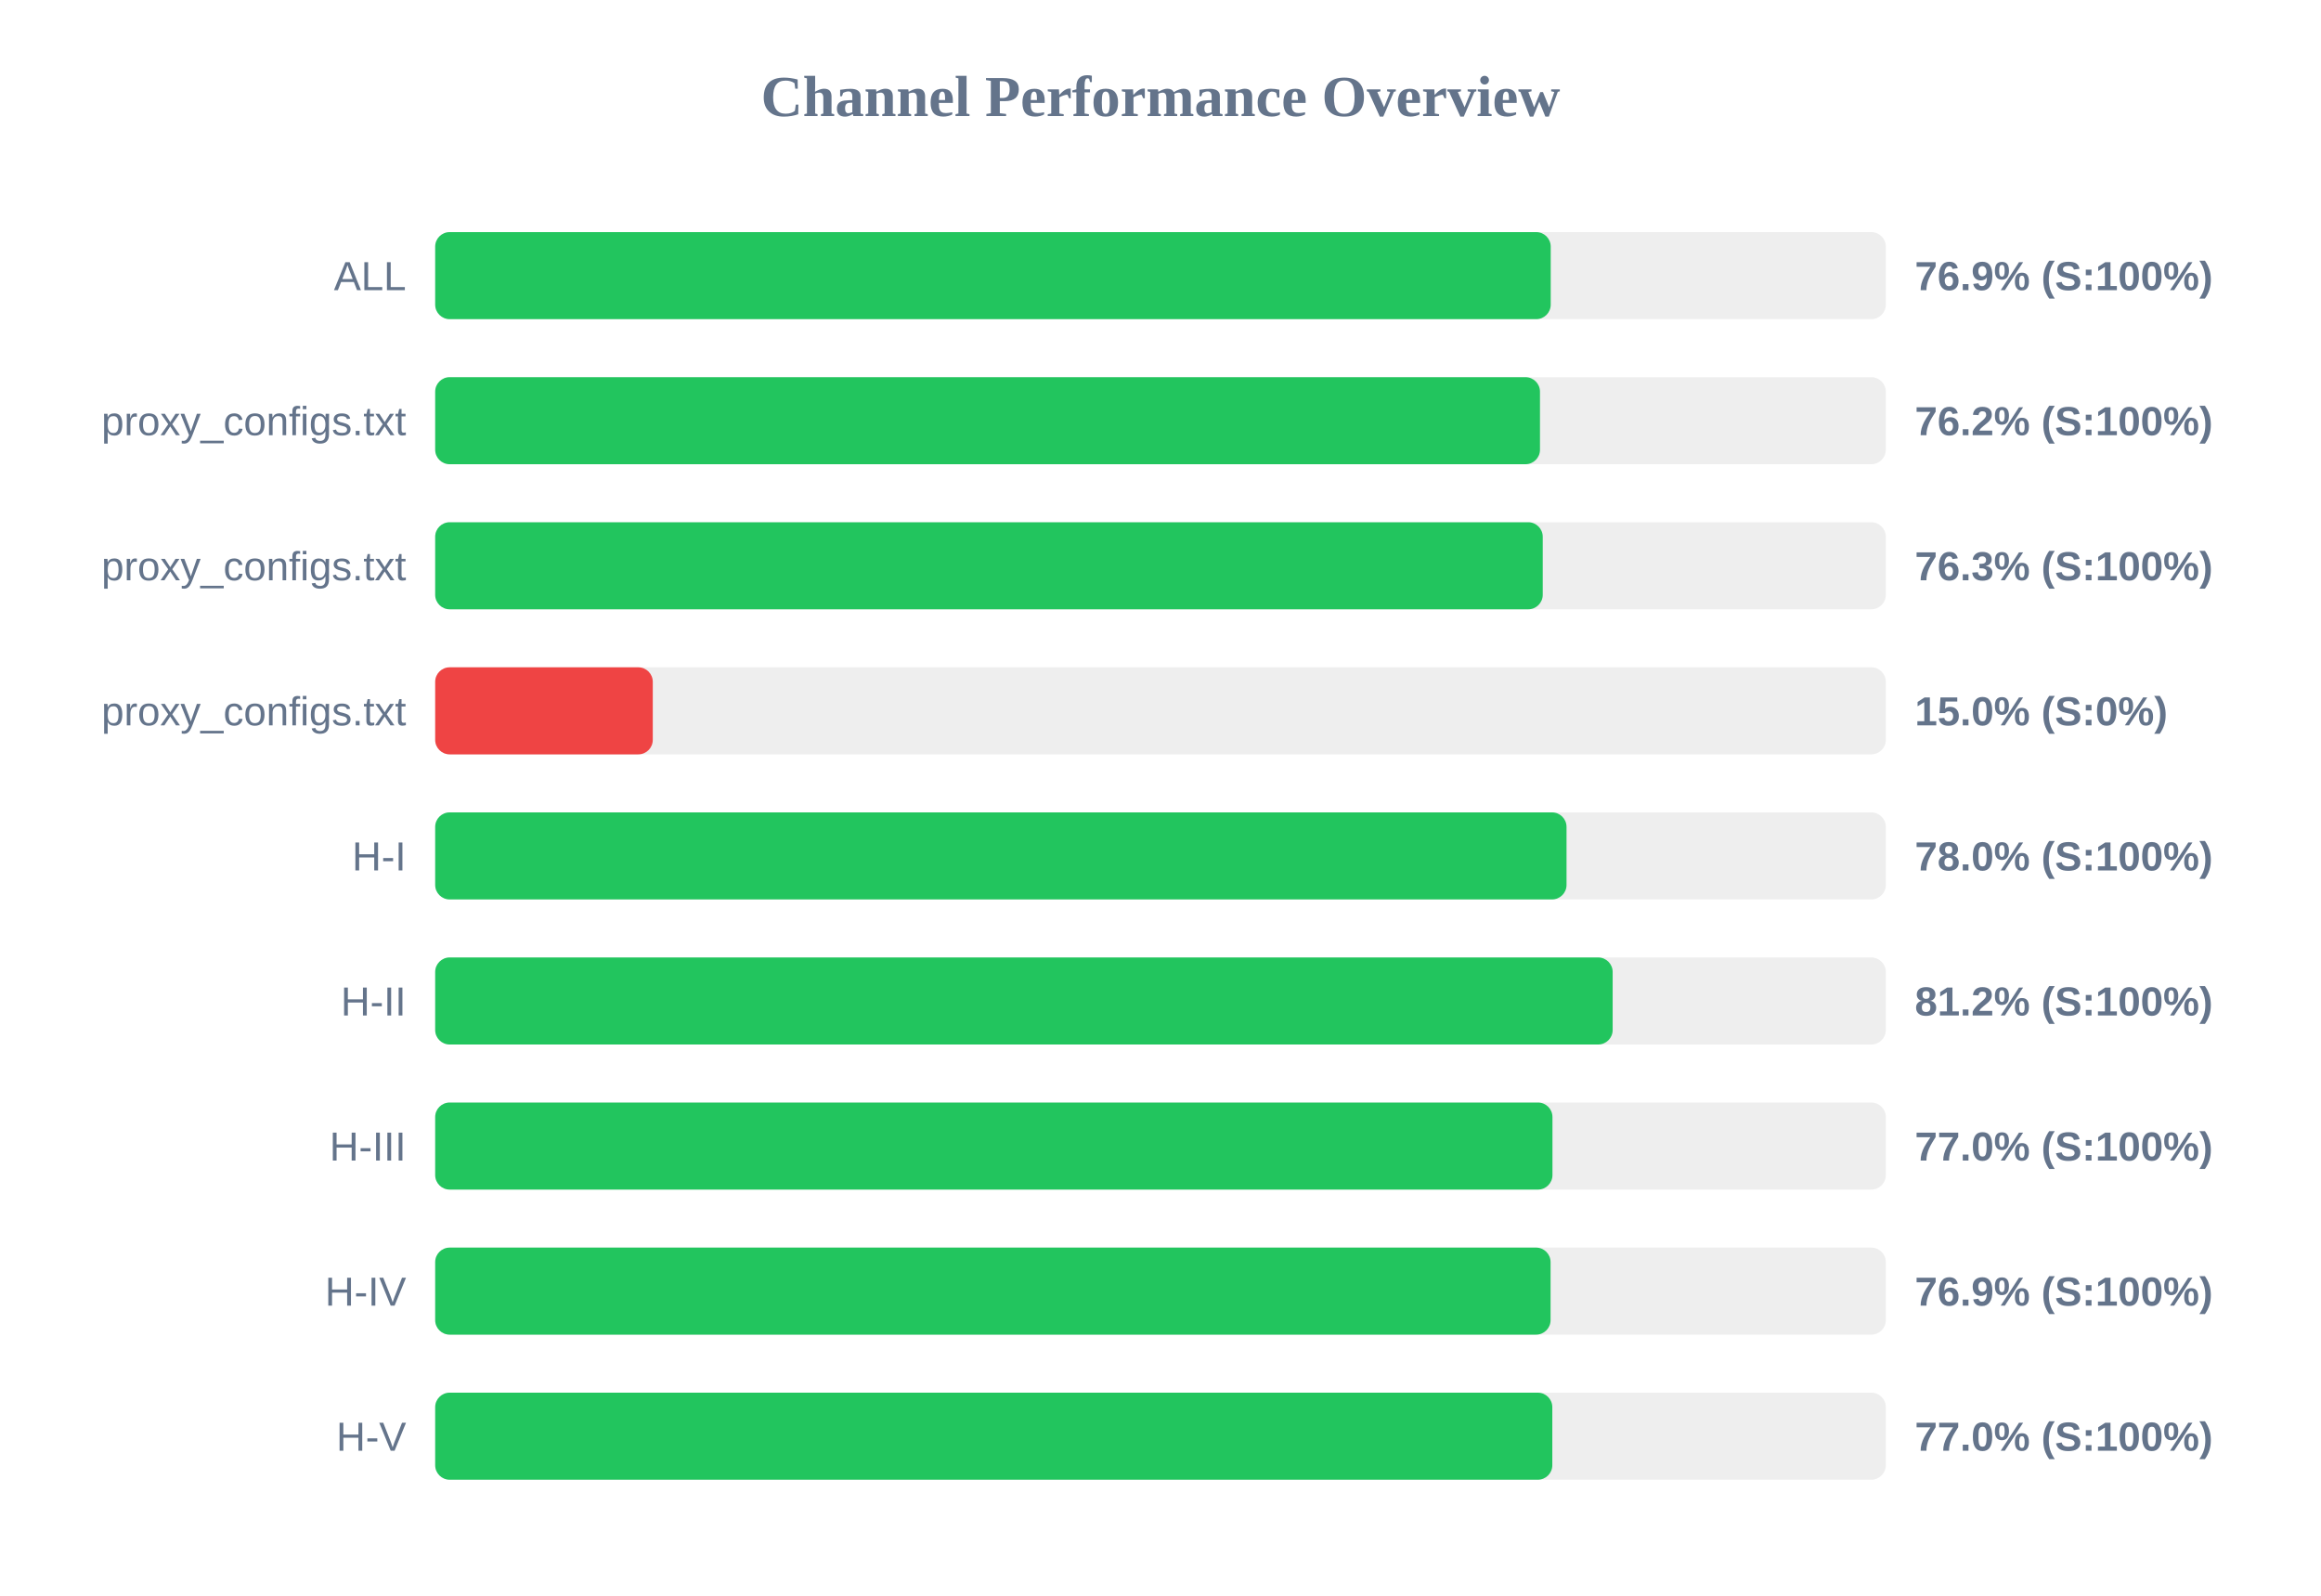
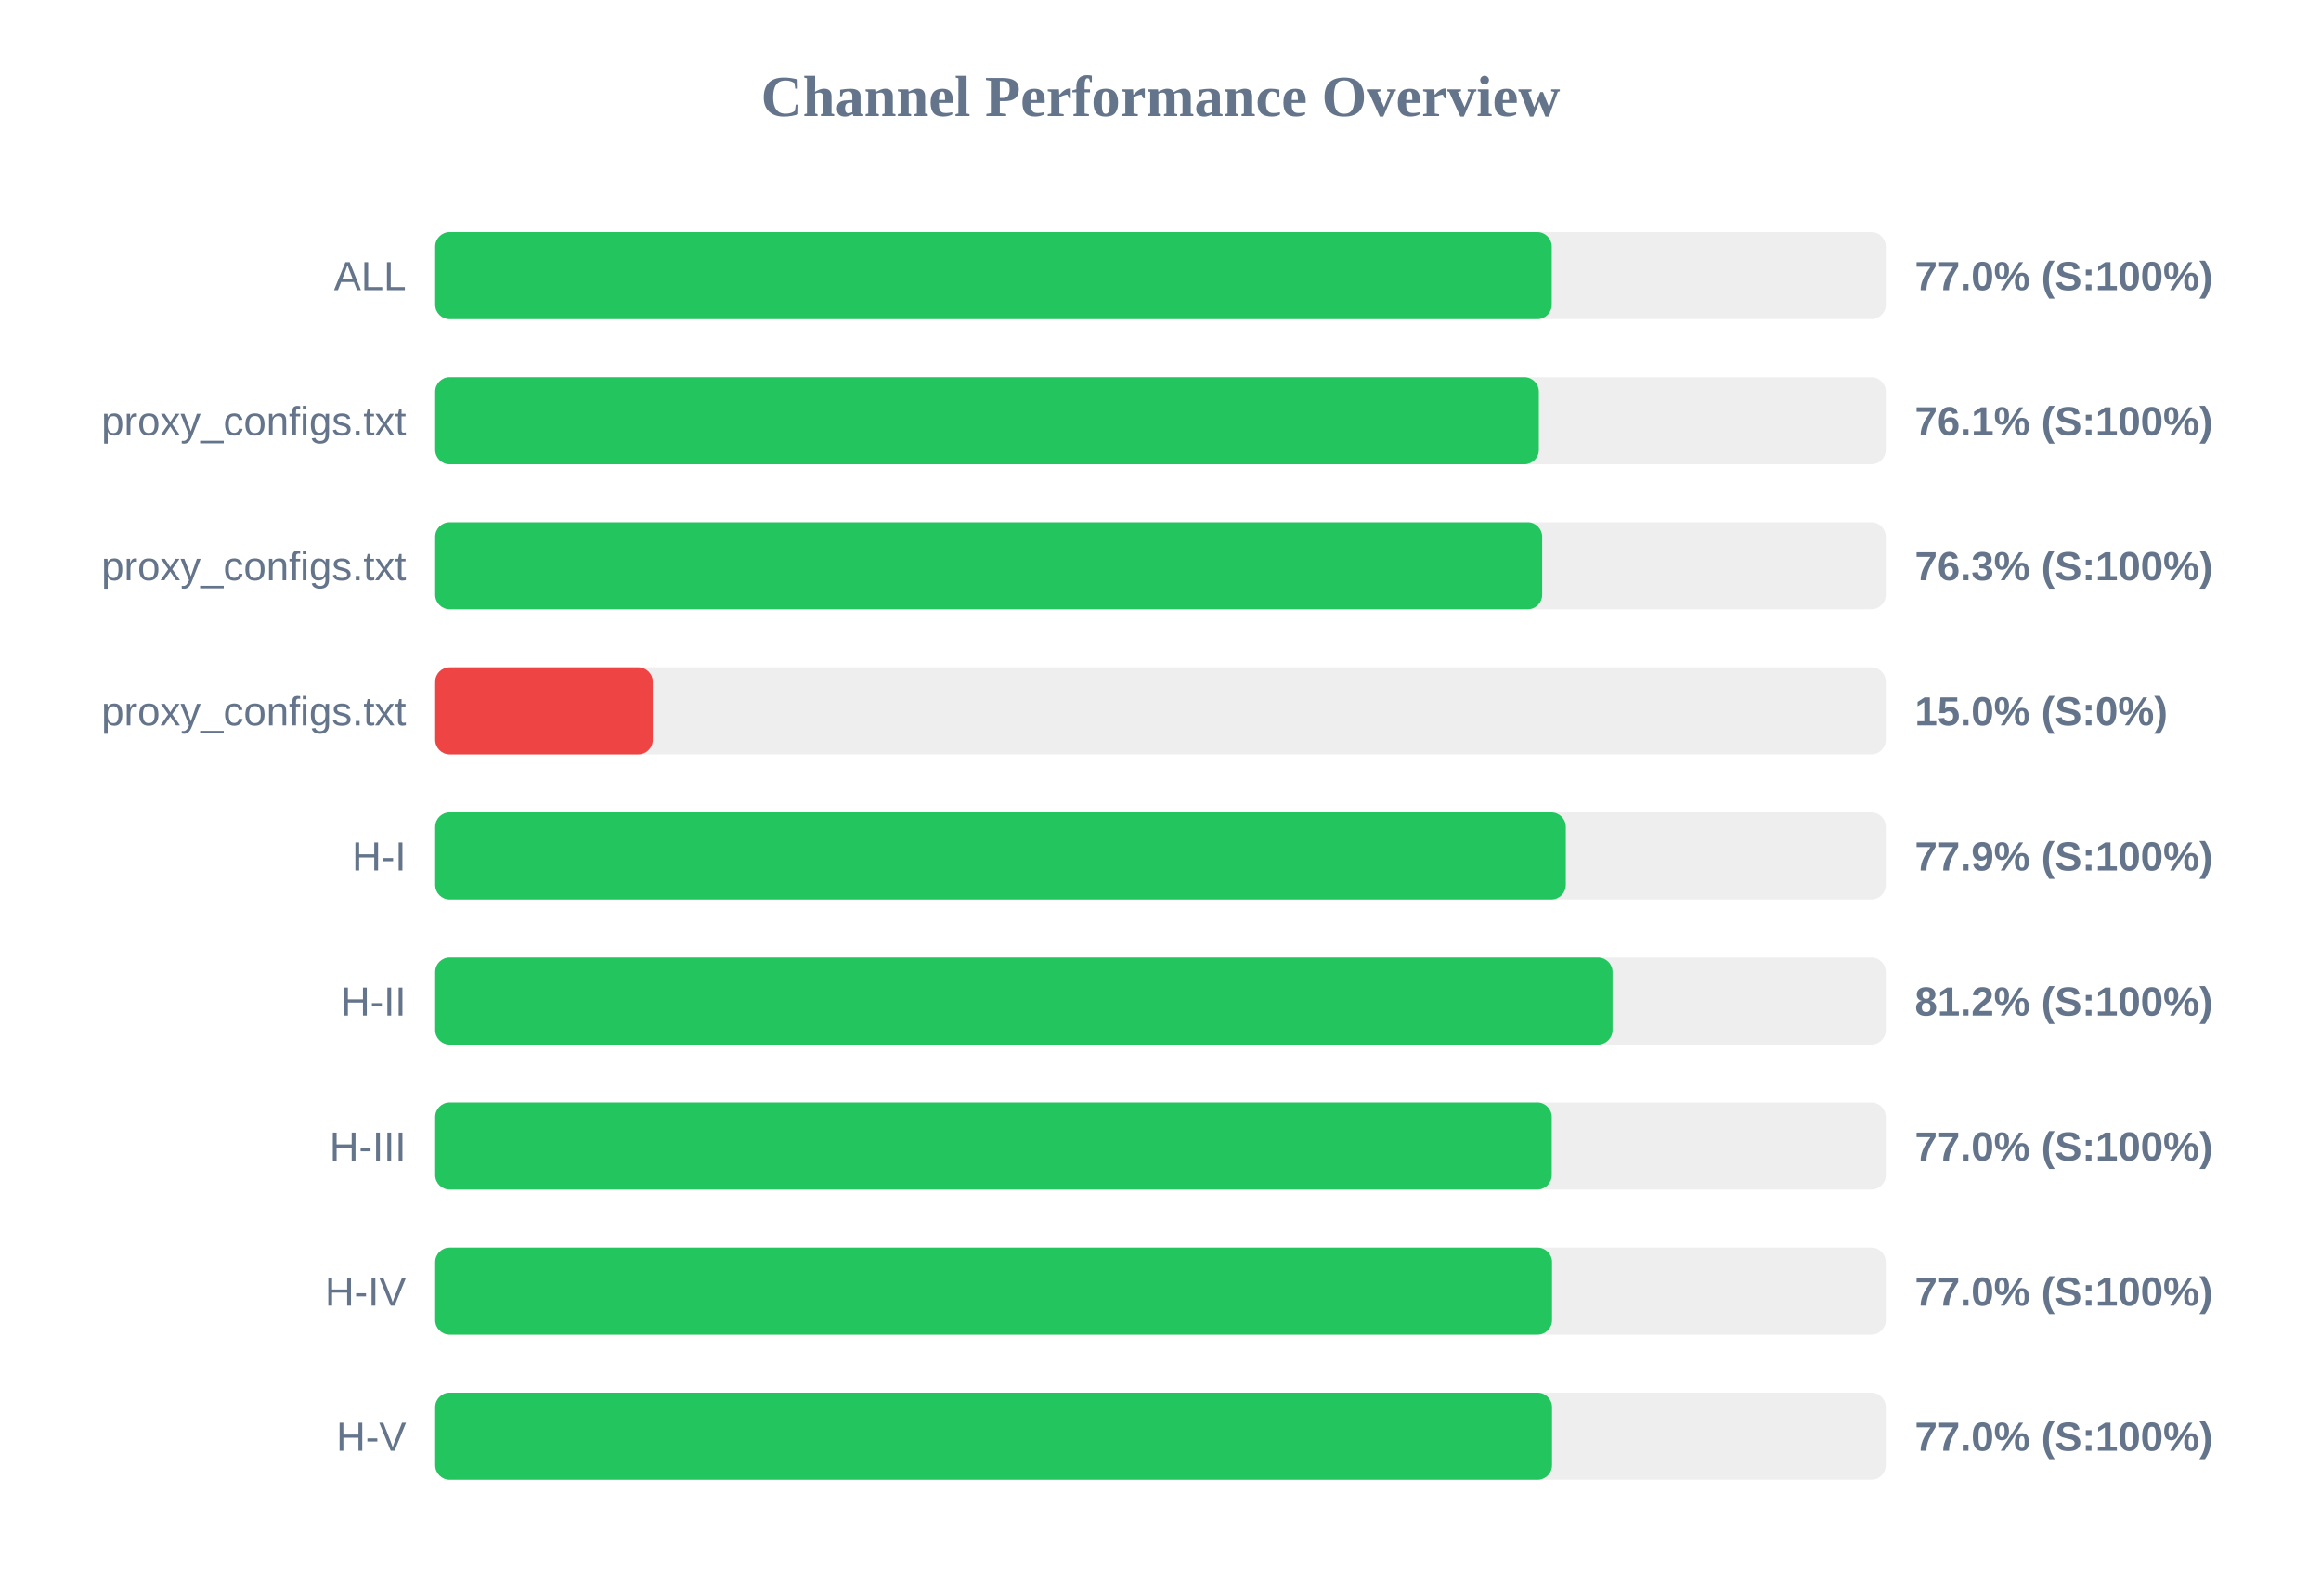
<svg xmlns="http://www.w3.org/2000/svg" width="800" height="550" version="1.1">
  <style>
        .row { font: 14px Arial; fill: #64748b; }
        .score { font: bold 14px Arial; fill: #64748b; }
    </style>
  <text x="400" y="40" text-anchor="middle" font-size="20px" font-weight="bold" fill="#64748b">Channel Performance Overview</text>
  <rect x="150" y="80" width="500" height="30" fill="#eee" rx="5" />
-   <rect x="150" y="80" width="384.5" height="30" fill="#22c55e" rx="5" />
+   <rect x="150" y="80" width="384.85" height="30" fill="#22c55e" rx="5" />
  <text x="140" y="100" text-anchor="end" class="row">ALL</text>
-   <text x="660" y="100" text-anchor="start" class="score">76.9% (S:100%)</text>
+   <text x="660" y="100" text-anchor="start" class="score">77.0% (S:100%)</text>
  <rect x="150" y="130" width="500" height="30" fill="#eee" rx="5" />
-   <rect x="150" y="130" width="380.8" height="30" fill="#22c55e" rx="5" />
+   <rect x="150" y="130" width="380.4" height="30" fill="#22c55e" rx="5" />
  <text x="140" y="150" text-anchor="end" class="row">proxy_configs.txt</text>
-   <text x="660" y="150" text-anchor="start" class="score">76.2% (S:100%)</text>
+   <text x="660" y="150" text-anchor="start" class="score">76.1% (S:100%)</text>
  <rect x="150" y="180" width="500" height="30" fill="#eee" rx="5" />
-   <rect x="150" y="180" width="381.75" height="30" fill="#22c55e" rx="5" />
+   <rect x="150" y="180" width="381.55" height="30" fill="#22c55e" rx="5" />
  <text x="140" y="200" text-anchor="end" class="row">proxy_configs.txt</text>
  <text x="660" y="200" text-anchor="start" class="score">76.3% (S:100%)</text>
  <rect x="150" y="230" width="500" height="30" fill="#eee" rx="5" />
  <rect x="150" y="230" width="75.0" height="30" fill="#ef4444" rx="5" />
  <text x="140" y="250" text-anchor="end" class="row">proxy_configs.txt</text>
  <text x="660" y="250" text-anchor="start" class="score">15.0% (S:0%)</text>
  <rect x="150" y="280" width="500" height="30" fill="#eee" rx="5" />
-   <rect x="150" y="280" width="389.95" height="30" fill="#22c55e" rx="5" />
+   <rect x="150" y="280" width="389.7" height="30" fill="#22c55e" rx="5" />
  <text x="140" y="300" text-anchor="end" class="row">H-I</text>
-   <text x="660" y="300" text-anchor="start" class="score">78.0% (S:100%)</text>
+   <text x="660" y="300" text-anchor="start" class="score">77.9% (S:100%)</text>
  <rect x="150" y="330" width="500" height="30" fill="#eee" rx="5" />
-   <rect x="150" y="330" width="405.85" height="30" fill="#22c55e" rx="5" />
+   <rect x="150" y="330" width="405.8" height="30" fill="#22c55e" rx="5" />
  <text x="140" y="350" text-anchor="end" class="row">H-II</text>
  <text x="660" y="350" text-anchor="start" class="score">81.2% (S:100%)</text>
  <rect x="150" y="380" width="500" height="30" fill="#eee" rx="5" />
-   <rect x="150" y="380" width="385.1" height="30" fill="#22c55e" rx="5" />
+   <rect x="150" y="380" width="384.85" height="30" fill="#22c55e" rx="5" />
  <text x="140" y="400" text-anchor="end" class="row">H-III</text>
  <text x="660" y="400" text-anchor="start" class="score">77.0% (S:100%)</text>
  <rect x="150" y="430" width="500" height="30" fill="#eee" rx="5" />
-   <rect x="150" y="430" width="384.45" height="30" fill="#22c55e" rx="5" />
+   <rect x="150" y="430" width="384.95" height="30" fill="#22c55e" rx="5" />
  <text x="140" y="450" text-anchor="end" class="row">H-IV</text>
-   <text x="660" y="450" text-anchor="start" class="score">76.9% (S:100%)</text>
+   <text x="660" y="450" text-anchor="start" class="score">77.0% (S:100%)</text>
  <rect x="150" y="480" width="500" height="30" fill="#eee" rx="5" />
-   <rect x="150" y="480" width="385.05" height="30" fill="#22c55e" rx="5" />
+   <rect x="150" y="480" width="384.95" height="30" fill="#22c55e" rx="5" />
  <text x="140" y="500" text-anchor="end" class="row">H-V</text>
  <text x="660" y="500" text-anchor="start" class="score">77.0% (S:100%)</text>
</svg>
